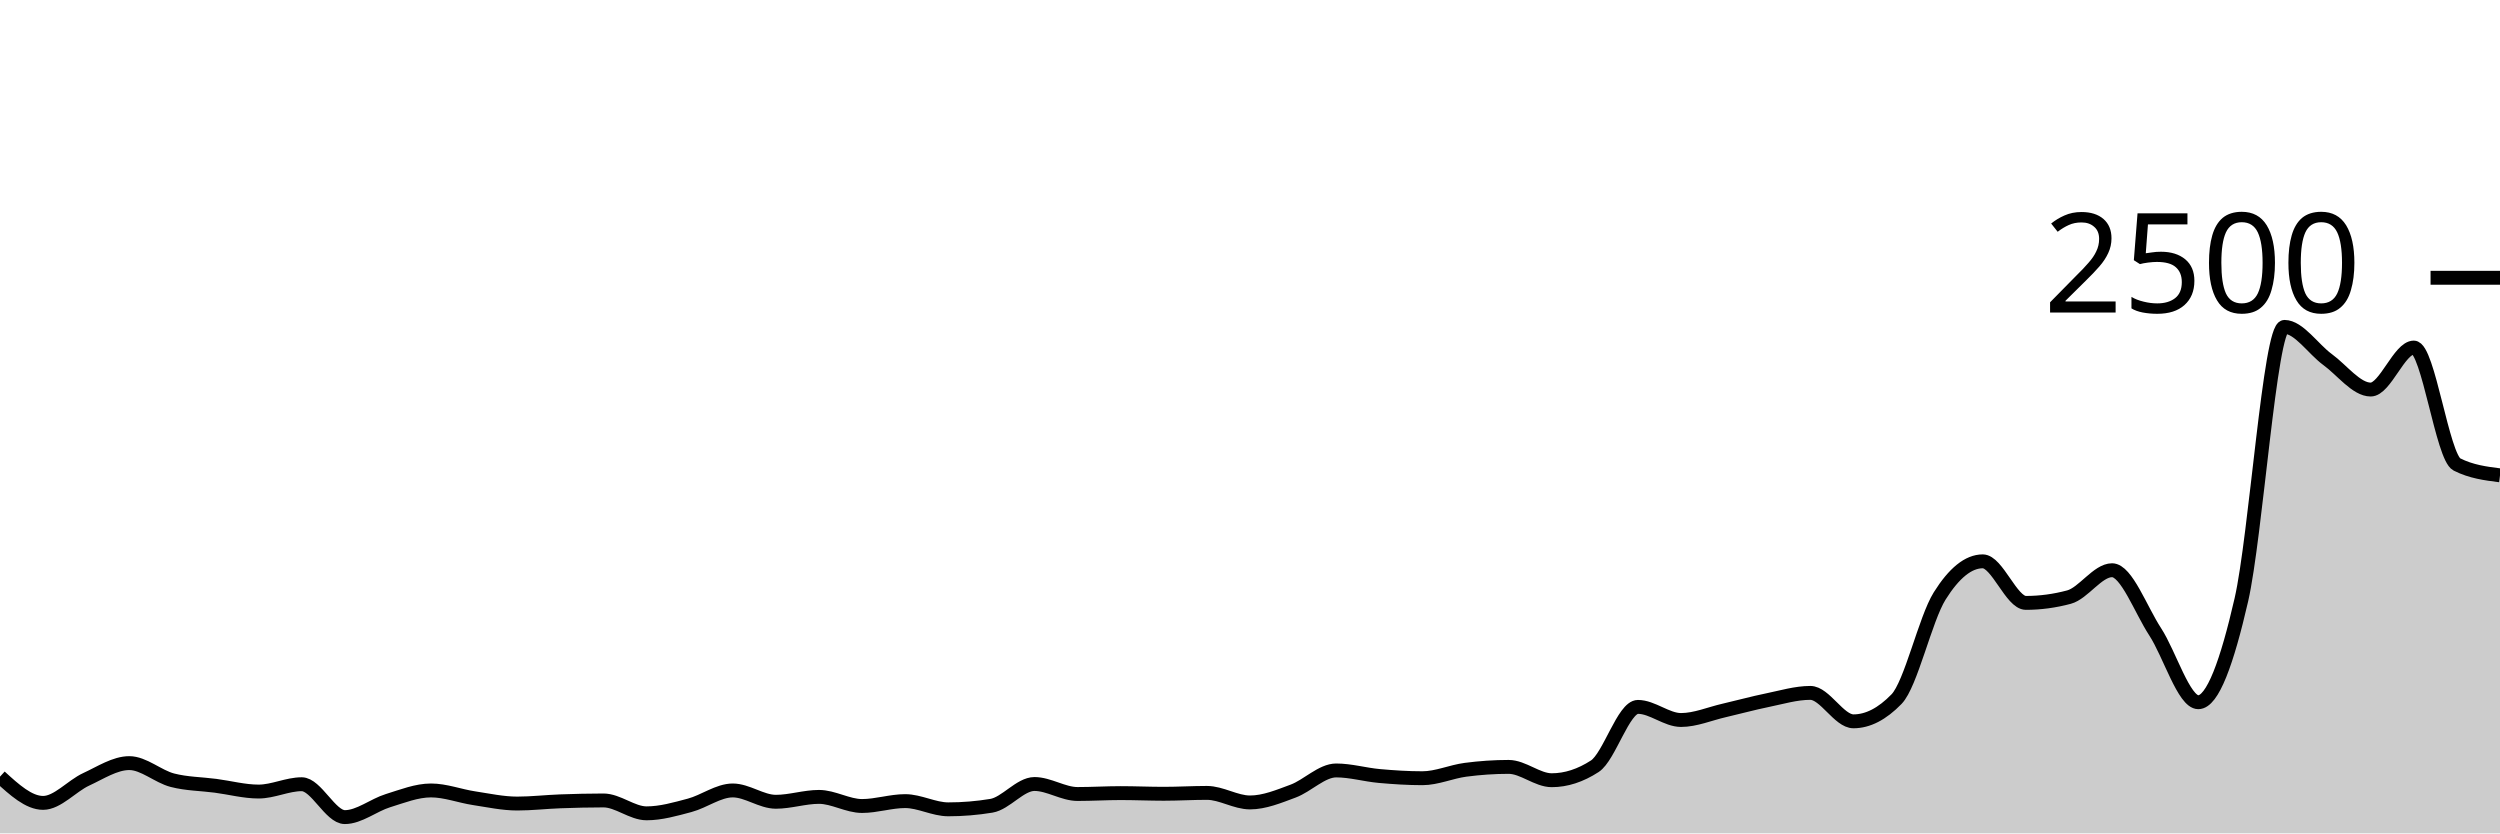
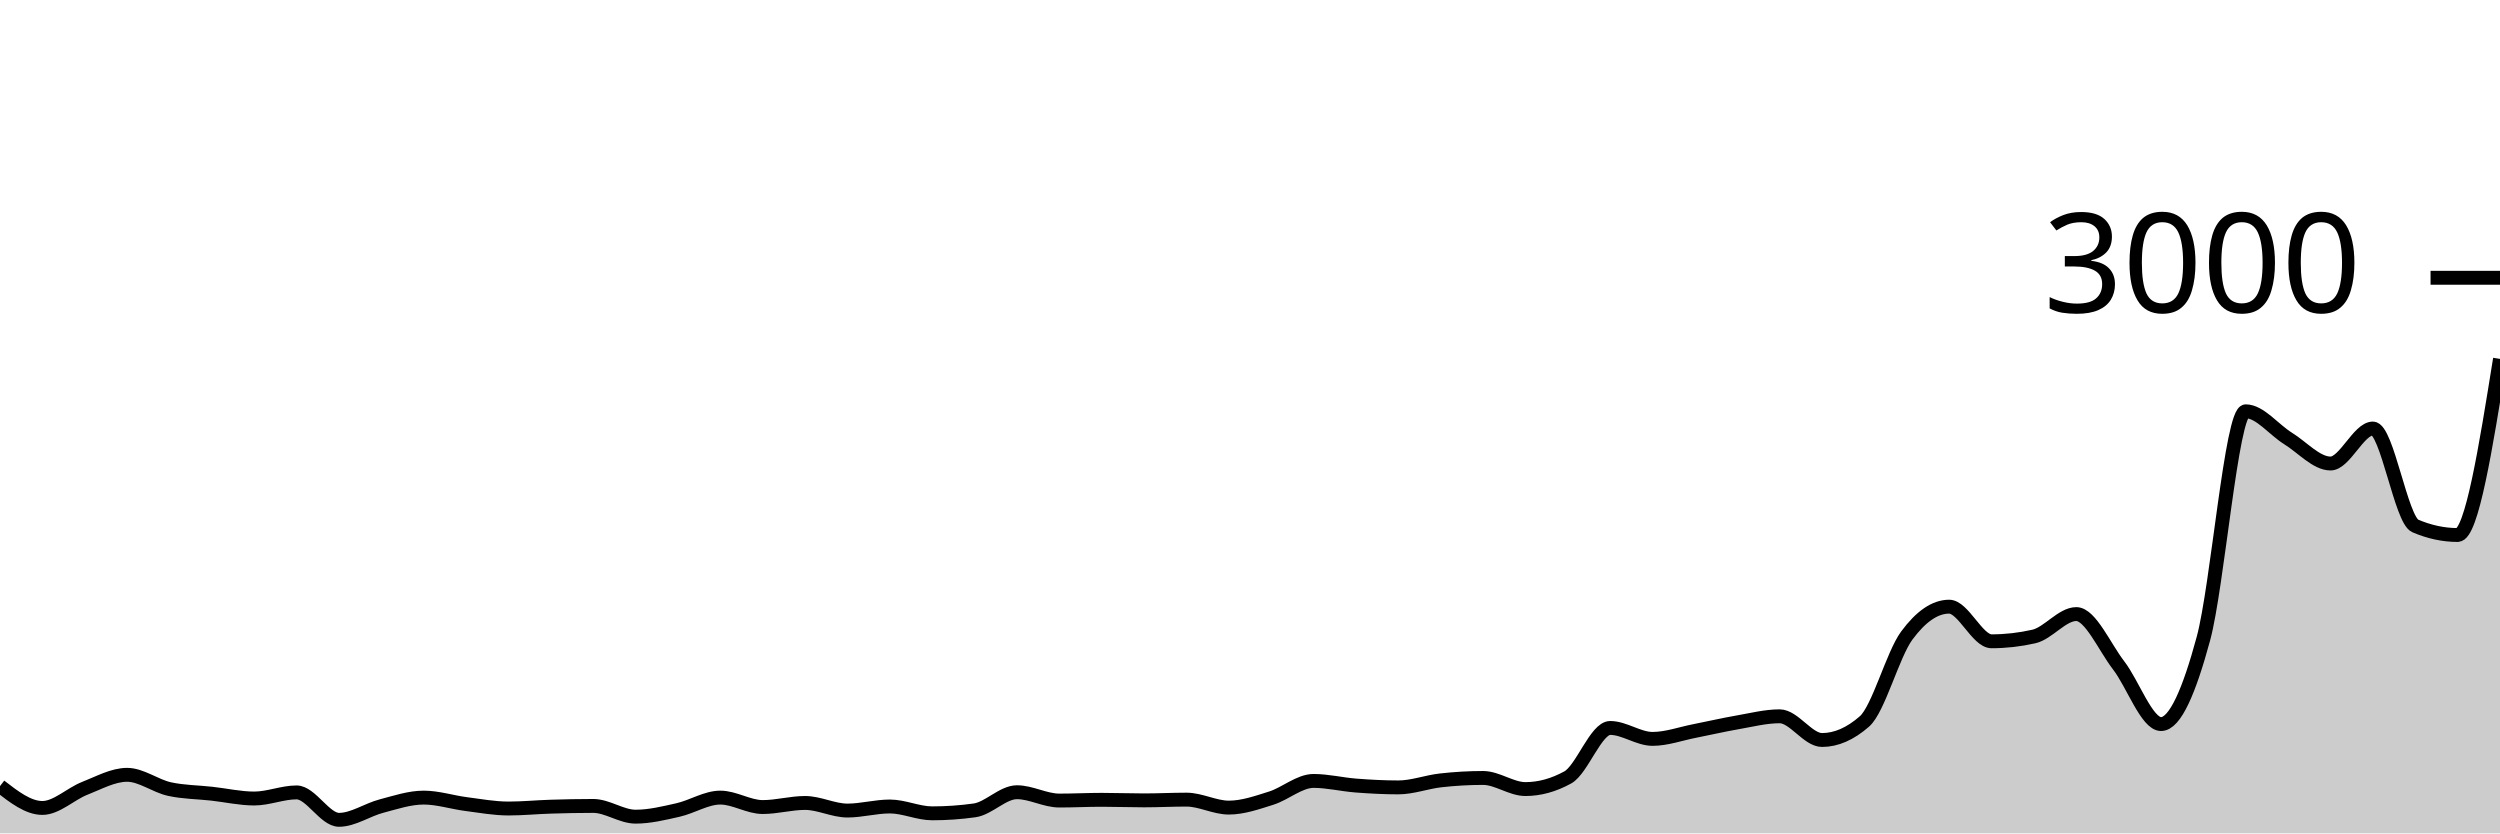
<svg xmlns="http://www.w3.org/2000/svg" viewBox="0 0 180 60">
  <g transform="translate(0,20)">
-     <path class="area" fill="rgba(0, 0, 0, 0.2)" d="M0,35.92C1.034,36.864,2.069,37.808,3.103,37.808C4.138,37.808,5.172,36.589,6.207,36.112C7.241,35.635,8.276,34.944,9.31,34.944C10.345,34.944,11.379,35.909,12.414,36.176C13.448,36.443,14.483,36.44,15.517,36.576C16.552,36.712,17.586,36.992,18.621,36.992C19.655,36.992,20.69,36.464,21.724,36.464C22.759,36.464,23.793,38.832,24.828,38.832C25.862,38.832,26.897,37.968,27.931,37.648C28.966,37.328,30,36.912,31.034,36.912C32.069,36.912,33.103,37.315,34.138,37.472C35.172,37.629,36.207,37.856,37.241,37.856C38.276,37.856,39.31,37.733,40.345,37.696C41.379,37.659,42.414,37.632,43.448,37.632C44.483,37.632,45.517,38.56,46.552,38.56C47.586,38.56,48.621,38.259,49.655,37.984C50.69,37.709,51.724,36.912,52.759,36.912C53.793,36.912,54.828,37.728,55.862,37.728C56.897,37.728,57.931,37.376,58.966,37.376C60,37.376,61.034,38.032,62.069,38.032C63.103,38.032,64.138,37.68,65.172,37.68C66.207,37.68,67.241,38.272,68.276,38.272C69.31,38.272,70.345,38.187,71.379,38.016C72.414,37.845,73.448,36.448,74.483,36.448C75.517,36.448,76.552,37.168,77.586,37.168C78.621,37.168,79.655,37.104,80.69,37.104C81.724,37.104,82.759,37.152,83.793,37.152C84.828,37.152,85.862,37.088,86.897,37.088C87.931,37.088,88.966,37.776,90,37.776C91.034,37.776,92.069,37.344,93.103,36.96C94.138,36.576,95.172,35.472,96.207,35.472C97.241,35.472,98.276,35.779,99.31,35.872C100.345,35.965,101.379,36.032,102.414,36.032C103.448,36.032,104.483,35.56,105.517,35.424C106.552,35.288,107.586,35.216,108.621,35.216C109.655,35.216,110.69,36.176,111.724,36.176C112.759,36.176,113.793,35.84,114.828,35.168C115.862,34.496,116.897,30.896,117.931,30.896C118.966,30.896,120,31.84,121.034,31.84C122.069,31.84,123.103,31.389,124.138,31.152C125.172,30.915,126.207,30.627,127.241,30.416C128.276,30.205,129.31,29.888,130.345,29.888C131.379,29.888,132.414,31.936,133.448,31.936C134.483,31.936,135.517,31.403,136.552,30.336C137.586,29.269,138.621,24.565,139.655,22.912C140.69,21.259,141.724,20.416,142.759,20.416C143.793,20.416,144.828,23.408,145.862,23.408C146.897,23.408,147.931,23.269,148.966,22.992C150,22.715,151.034,21.056,152.069,21.056C153.103,21.056,154.138,23.904,155.172,25.488C156.207,27.072,157.241,30.56,158.276,30.56C159.31,30.56,160.345,27.688,161.379,23.184C162.414,18.68,163.448,3.536,164.483,3.536C165.517,3.536,166.552,5.136,167.586,5.888C168.621,6.64,169.655,8.048,170.69,8.048C171.724,8.048,172.759,5.024,173.793,5.024C174.828,5.024,175.862,12.917,176.897,13.44C177.931,13.963,178.966,14.093,180,14.224L180,40C178.966,40,177.931,40,176.897,40C175.862,40,174.828,40,173.793,40C172.759,40,171.724,40,170.69,40C169.655,40,168.621,40,167.586,40C166.552,40,165.517,40,164.483,40C163.448,40,162.414,40,161.379,40C160.345,40,159.31,40,158.276,40C157.241,40,156.207,40,155.172,40C154.138,40,153.103,40,152.069,40C151.034,40,150,40,148.966,40C147.931,40,146.897,40,145.862,40C144.828,40,143.793,40,142.759,40C141.724,40,140.69,40,139.655,40C138.621,40,137.586,40,136.552,40C135.517,40,134.483,40,133.448,40C132.414,40,131.379,40,130.345,40C129.31,40,128.276,40,127.241,40C126.207,40,125.172,40,124.138,40C123.103,40,122.069,40,121.034,40C120,40,118.966,40,117.931,40C116.897,40,115.862,40,114.828,40C113.793,40,112.759,40,111.724,40C110.69,40,109.655,40,108.621,40C107.586,40,106.552,40,105.517,40C104.483,40,103.448,40,102.414,40C101.379,40,100.345,40,99.31,40C98.276,40,97.241,40,96.207,40C95.172,40,94.138,40,93.103,40C92.069,40,91.034,40,90,40C88.966,40,87.931,40,86.897,40C85.862,40,84.828,40,83.793,40C82.759,40,81.724,40,80.69,40C79.655,40,78.621,40,77.586,40C76.552,40,75.517,40,74.483,40C73.448,40,72.414,40,71.379,40C70.345,40,69.31,40,68.276,40C67.241,40,66.207,40,65.172,40C64.138,40,63.103,40,62.069,40C61.034,40,60,40,58.966,40C57.931,40,56.897,40,55.862,40C54.828,40,53.793,40,52.759,40C51.724,40,50.69,40,49.655,40C48.621,40,47.586,40,46.552,40C45.517,40,44.483,40,43.448,40C42.414,40,41.379,40,40.345,40C39.31,40,38.276,40,37.241,40C36.207,40,35.172,40,34.138,40C33.103,40,32.069,40,31.034,40C30,40,28.966,40,27.931,40C26.897,40,25.862,40,24.828,40C23.793,40,22.759,40,21.724,40C20.69,40,19.655,40,18.621,40C17.586,40,16.552,40,15.517,40C14.483,40,13.448,40,12.414,40C11.379,40,10.345,40,9.31,40C8.276,40,7.241,40,6.207,40C5.172,40,4.138,40,3.103,40C2.069,40,1.034,40,0,40Z" />
-     <path class="line" stroke="black" fill="none" d="M0,35.92C1.034,36.864,2.069,37.808,3.103,37.808C4.138,37.808,5.172,36.589,6.207,36.112C7.241,35.635,8.276,34.944,9.31,34.944C10.345,34.944,11.379,35.909,12.414,36.176C13.448,36.443,14.483,36.44,15.517,36.576C16.552,36.712,17.586,36.992,18.621,36.992C19.655,36.992,20.69,36.464,21.724,36.464C22.759,36.464,23.793,38.832,24.828,38.832C25.862,38.832,26.897,37.968,27.931,37.648C28.966,37.328,30,36.912,31.034,36.912C32.069,36.912,33.103,37.315,34.138,37.472C35.172,37.629,36.207,37.856,37.241,37.856C38.276,37.856,39.31,37.733,40.345,37.696C41.379,37.659,42.414,37.632,43.448,37.632C44.483,37.632,45.517,38.56,46.552,38.56C47.586,38.56,48.621,38.259,49.655,37.984C50.69,37.709,51.724,36.912,52.759,36.912C53.793,36.912,54.828,37.728,55.862,37.728C56.897,37.728,57.931,37.376,58.966,37.376C60,37.376,61.034,38.032,62.069,38.032C63.103,38.032,64.138,37.68,65.172,37.68C66.207,37.68,67.241,38.272,68.276,38.272C69.31,38.272,70.345,38.187,71.379,38.016C72.414,37.845,73.448,36.448,74.483,36.448C75.517,36.448,76.552,37.168,77.586,37.168C78.621,37.168,79.655,37.104,80.69,37.104C81.724,37.104,82.759,37.152,83.793,37.152C84.828,37.152,85.862,37.088,86.897,37.088C87.931,37.088,88.966,37.776,90,37.776C91.034,37.776,92.069,37.344,93.103,36.96C94.138,36.576,95.172,35.472,96.207,35.472C97.241,35.472,98.276,35.779,99.31,35.872C100.345,35.965,101.379,36.032,102.414,36.032C103.448,36.032,104.483,35.56,105.517,35.424C106.552,35.288,107.586,35.216,108.621,35.216C109.655,35.216,110.69,36.176,111.724,36.176C112.759,36.176,113.793,35.84,114.828,35.168C115.862,34.496,116.897,30.896,117.931,30.896C118.966,30.896,120,31.84,121.034,31.84C122.069,31.84,123.103,31.389,124.138,31.152C125.172,30.915,126.207,30.627,127.241,30.416C128.276,30.205,129.31,29.888,130.345,29.888C131.379,29.888,132.414,31.936,133.448,31.936C134.483,31.936,135.517,31.403,136.552,30.336C137.586,29.269,138.621,24.565,139.655,22.912C140.69,21.259,141.724,20.416,142.759,20.416C143.793,20.416,144.828,23.408,145.862,23.408C146.897,23.408,147.931,23.269,148.966,22.992C150,22.715,151.034,21.056,152.069,21.056C153.103,21.056,154.138,23.904,155.172,25.488C156.207,27.072,157.241,30.56,158.276,30.56C159.31,30.56,160.345,27.688,161.379,23.184C162.414,18.68,163.448,3.536,164.483,3.536C165.517,3.536,166.552,5.136,167.586,5.888C168.621,6.64,169.655,8.048,170.69,8.048C171.724,8.048,172.759,5.024,173.793,5.024C174.828,5.024,175.862,12.917,176.897,13.44C177.931,13.963,178.966,14.093,180,14.224" />
+     <path class="area" fill="rgba(0, 0, 0, 0.2)" d="M0,36.6C1.017,37.387,2.034,38.173,3.051,38.173C4.068,38.173,5.085,37.158,6.102,36.76C7.119,36.362,8.136,35.787,9.153,35.787C10.169,35.787,11.186,36.591,12.203,36.813C13.22,37.036,14.237,37.033,15.254,37.147C16.271,37.26,17.288,37.493,18.305,37.493C19.322,37.493,20.339,37.053,21.356,37.053C22.373,37.053,23.39,39.027,24.407,39.027C25.424,39.027,26.441,38.307,27.458,38.04C28.475,37.773,29.492,37.427,30.508,37.427C31.525,37.427,32.542,37.762,33.559,37.893C34.576,38.024,35.593,38.213,36.61,38.213C37.627,38.213,38.644,38.111,39.661,38.08C40.678,38.049,41.695,38.027,42.712,38.027C43.729,38.027,44.746,38.8,45.763,38.8C46.78,38.8,47.797,38.549,48.814,38.32C49.831,38.091,50.847,37.427,51.864,37.427C52.881,37.427,53.898,38.107,54.915,38.107C55.932,38.107,56.949,37.813,57.966,37.813C58.983,37.813,60,38.36,61.017,38.36C62.034,38.36,63.051,38.067,64.068,38.067C65.085,38.067,66.102,38.56,67.119,38.56C68.136,38.56,69.153,38.489,70.169,38.347C71.186,38.204,72.203,37.04,73.22,37.04C74.237,37.04,75.254,37.64,76.271,37.64C77.288,37.64,78.305,37.587,79.322,37.587C80.339,37.587,81.356,37.627,82.373,37.627C83.39,37.627,84.407,37.573,85.424,37.573C86.441,37.573,87.458,38.147,88.475,38.147C89.492,38.147,90.508,37.787,91.525,37.467C92.542,37.147,93.559,36.227,94.576,36.227C95.593,36.227,96.61,36.482,97.627,36.56C98.644,36.638,99.661,36.693,100.678,36.693C101.695,36.693,102.712,36.3,103.729,36.187C104.746,36.073,105.763,36.013,106.78,36.013C107.797,36.013,108.814,36.813,109.831,36.813C110.847,36.813,111.864,36.533,112.881,35.973C113.898,35.413,114.915,32.413,115.932,32.413C116.949,32.413,117.966,33.2,118.983,33.2C120,33.2,121.017,32.824,122.034,32.627C123.051,32.429,124.068,32.189,125.085,32.013C126.102,31.838,127.119,31.573,128.136,31.573C129.153,31.573,130.169,33.28,131.186,33.28C132.203,33.28,133.22,32.836,134.237,31.947C135.254,31.058,136.271,27.138,137.288,25.76C138.305,24.382,139.322,23.68,140.339,23.68C141.356,23.68,142.373,26.173,143.39,26.173C144.407,26.173,145.424,26.058,146.441,25.827C147.458,25.596,148.475,24.213,149.492,24.213C150.508,24.213,151.525,26.587,152.542,27.907C153.559,29.227,154.576,32.133,155.593,32.133C156.61,32.133,157.627,29.74,158.644,25.987C159.661,22.233,160.678,9.613,161.695,9.613C162.712,9.613,163.729,10.947,164.746,11.573C165.763,12.2,166.78,13.373,167.797,13.373C168.814,13.373,169.831,10.853,170.847,10.853C171.864,10.853,172.881,17.431,173.898,17.867C174.915,18.302,175.932,18.52,176.949,18.52C177.966,18.52,178.983,12.18,180,5.84L180,40C178.983,40,177.966,40,176.949,40C175.932,40,174.915,40,173.898,40C172.881,40,171.864,40,170.847,40C169.831,40,168.814,40,167.797,40C166.78,40,165.763,40,164.746,40C163.729,40,162.712,40,161.695,40C160.678,40,159.661,40,158.644,40C157.627,40,156.61,40,155.593,40C154.576,40,153.559,40,152.542,40C151.525,40,150.508,40,149.492,40C148.475,40,147.458,40,146.441,40C145.424,40,144.407,40,143.39,40C142.373,40,141.356,40,140.339,40C139.322,40,138.305,40,137.288,40C136.271,40,135.254,40,134.237,40C133.22,40,132.203,40,131.186,40C130.169,40,129.153,40,128.136,40C127.119,40,126.102,40,125.085,40C124.068,40,123.051,40,122.034,40C121.017,40,120,40,118.983,40C117.966,40,116.949,40,115.932,40C114.915,40,113.898,40,112.881,40C111.864,40,110.847,40,109.831,40C108.814,40,107.797,40,106.78,40C105.763,40,104.746,40,103.729,40C102.712,40,101.695,40,100.678,40C99.661,40,98.644,40,97.627,40C96.61,40,95.593,40,94.576,40C93.559,40,92.542,40,91.525,40C90.508,40,89.492,40,88.475,40C87.458,40,86.441,40,85.424,40C84.407,40,83.39,40,82.373,40C81.356,40,80.339,40,79.322,40C78.305,40,77.288,40,76.271,40C75.254,40,74.237,40,73.22,40C72.203,40,71.186,40,70.169,40C69.153,40,68.136,40,67.119,40C66.102,40,65.085,40,64.068,40C63.051,40,62.034,40,61.017,40C60,40,58.983,40,57.966,40C56.949,40,55.932,40,54.915,40C53.898,40,52.881,40,51.864,40C50.847,40,49.831,40,48.814,40C47.797,40,46.78,40,45.763,40C44.746,40,43.729,40,42.712,40C41.695,40,40.678,40,39.661,40C38.644,40,37.627,40,36.61,40C35.593,40,34.576,40,33.559,40C32.542,40,31.525,40,30.508,40C29.492,40,28.475,40,27.458,40C26.441,40,25.424,40,24.407,40C23.39,40,22.373,40,21.356,40C20.339,40,19.322,40,18.305,40C17.288,40,16.271,40,15.254,40C14.237,40,13.22,40,12.203,40C11.186,40,10.169,40,9.153,40C8.136,40,7.119,40,6.102,40C5.085,40,4.068,40,3.051,40C2.034,40,1.017,40,0,40Z" />
+     <path class="line" stroke="black" fill="none" d="M0,36.6C1.017,37.387,2.034,38.173,3.051,38.173C4.068,38.173,5.085,37.158,6.102,36.76C7.119,36.362,8.136,35.787,9.153,35.787C10.169,35.787,11.186,36.591,12.203,36.813C13.22,37.036,14.237,37.033,15.254,37.147C16.271,37.26,17.288,37.493,18.305,37.493C19.322,37.493,20.339,37.053,21.356,37.053C22.373,37.053,23.39,39.027,24.407,39.027C25.424,39.027,26.441,38.307,27.458,38.04C28.475,37.773,29.492,37.427,30.508,37.427C31.525,37.427,32.542,37.762,33.559,37.893C34.576,38.024,35.593,38.213,36.61,38.213C37.627,38.213,38.644,38.111,39.661,38.08C40.678,38.049,41.695,38.027,42.712,38.027C43.729,38.027,44.746,38.8,45.763,38.8C46.78,38.8,47.797,38.549,48.814,38.32C49.831,38.091,50.847,37.427,51.864,37.427C52.881,37.427,53.898,38.107,54.915,38.107C55.932,38.107,56.949,37.813,57.966,37.813C58.983,37.813,60,38.36,61.017,38.36C62.034,38.36,63.051,38.067,64.068,38.067C65.085,38.067,66.102,38.56,67.119,38.56C68.136,38.56,69.153,38.489,70.169,38.347C71.186,38.204,72.203,37.04,73.22,37.04C74.237,37.04,75.254,37.64,76.271,37.64C77.288,37.64,78.305,37.587,79.322,37.587C80.339,37.587,81.356,37.627,82.373,37.627C83.39,37.627,84.407,37.573,85.424,37.573C86.441,37.573,87.458,38.147,88.475,38.147C89.492,38.147,90.508,37.787,91.525,37.467C92.542,37.147,93.559,36.227,94.576,36.227C95.593,36.227,96.61,36.482,97.627,36.56C98.644,36.638,99.661,36.693,100.678,36.693C101.695,36.693,102.712,36.3,103.729,36.187C104.746,36.073,105.763,36.013,106.78,36.013C107.797,36.013,108.814,36.813,109.831,36.813C110.847,36.813,111.864,36.533,112.881,35.973C113.898,35.413,114.915,32.413,115.932,32.413C116.949,32.413,117.966,33.2,118.983,33.2C120,33.2,121.017,32.824,122.034,32.627C123.051,32.429,124.068,32.189,125.085,32.013C126.102,31.838,127.119,31.573,128.136,31.573C129.153,31.573,130.169,33.28,131.186,33.28C132.203,33.28,133.22,32.836,134.237,31.947C135.254,31.058,136.271,27.138,137.288,25.76C138.305,24.382,139.322,23.68,140.339,23.68C141.356,23.68,142.373,26.173,143.39,26.173C144.407,26.173,145.424,26.058,146.441,25.827C147.458,25.596,148.475,24.213,149.492,24.213C150.508,24.213,151.525,26.587,152.542,27.907C153.559,29.227,154.576,32.133,155.593,32.133C156.61,32.133,157.627,29.74,158.644,25.987C159.661,22.233,160.678,9.613,161.695,9.613C162.712,9.613,163.729,10.947,164.746,11.573C165.763,12.2,166.78,13.373,167.797,13.373C168.814,13.373,169.831,10.853,170.847,10.853C171.864,10.853,172.881,17.431,173.898,17.867C174.915,18.302,175.932,18.52,176.949,18.52C177.966,18.52,178.983,12.18,180,5.84" />
    <path class="axis-ceiling" stroke-width="1" stroke="black" fill="none" d="M175,0L180,0" />
-     <text class="axis-ceiling-label" font-family="sans-serif" text-anchor="end" font-size="10px" x="170" y="2.5">2500</text>
+     <text class="axis-ceiling-label" font-family="sans-serif" text-anchor="end" font-size="10px" x="170" y="2.5">3000</text>
  </g>
</svg>
